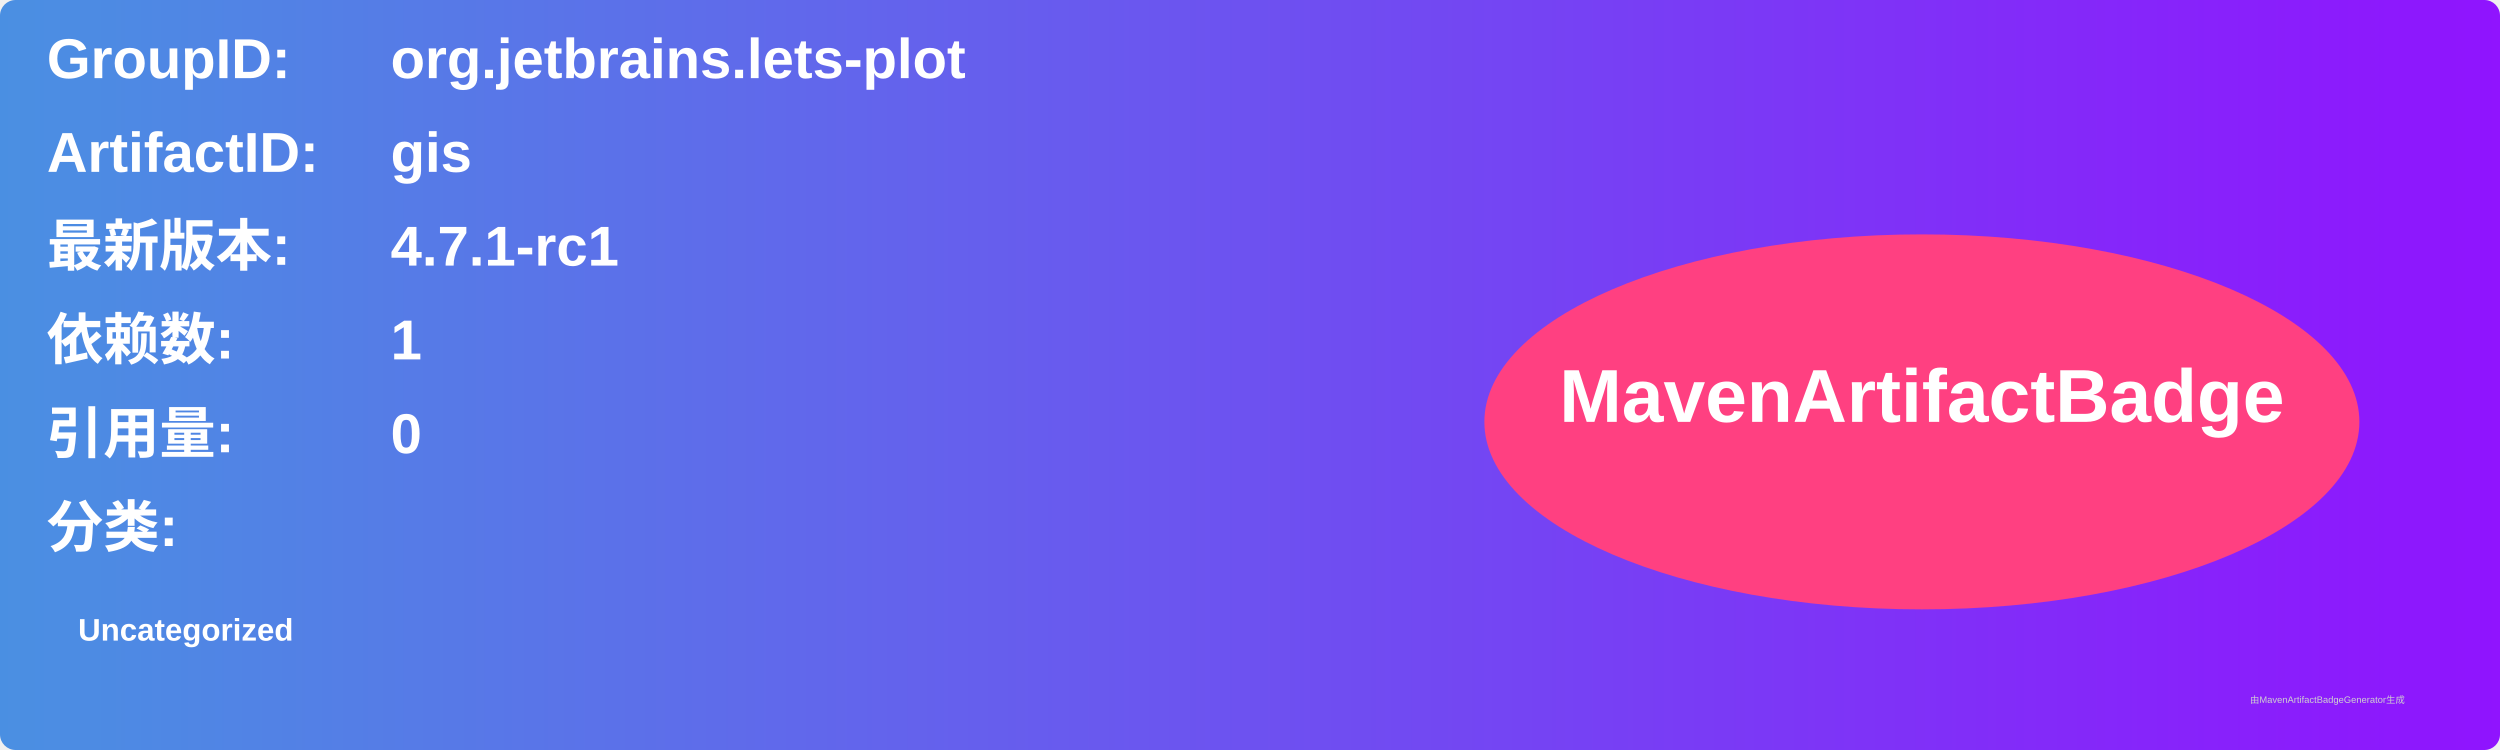
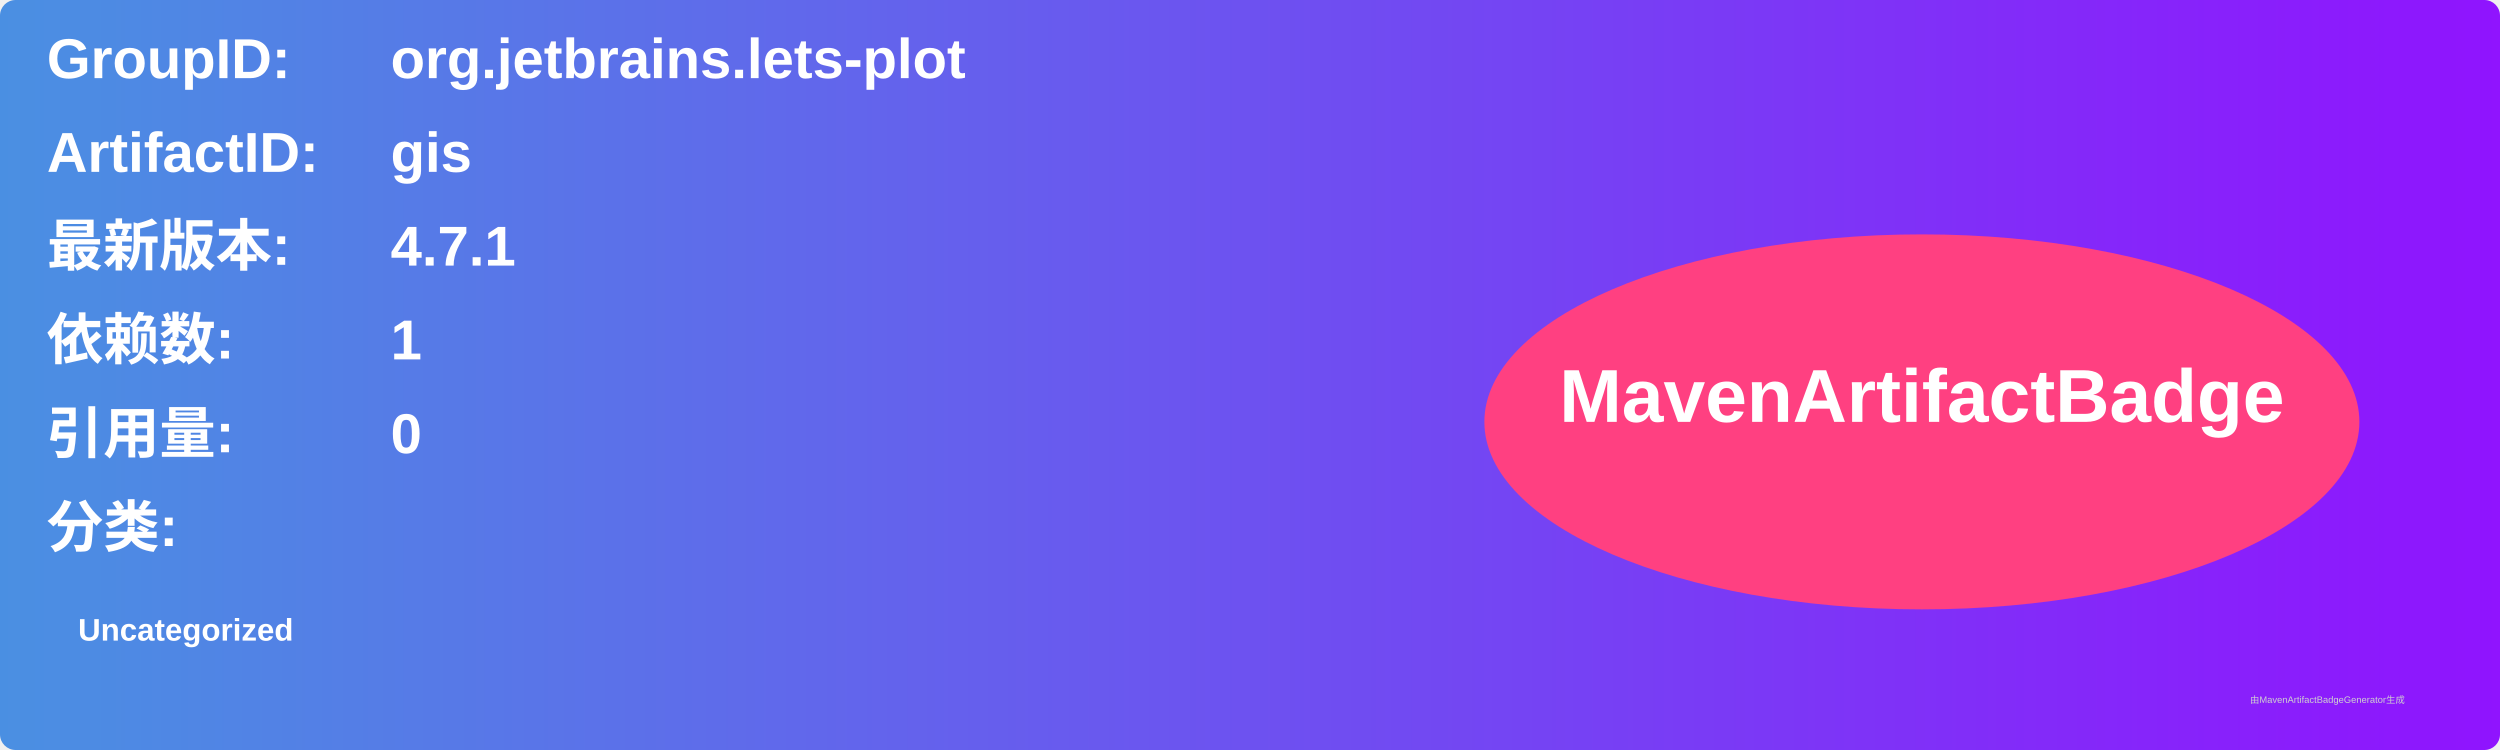
<svg xmlns="http://www.w3.org/2000/svg" width="800" height="240" viewBox="0 0 800 240">
  <linearGradient id="grad" x1="0%" y1="0%" x2="100%" y2="0%">
    <stop offset="0%" stop-color="#4a90e2" />
    <stop offset="100%" stop-color="#9013fe" />
  </linearGradient>
  <rect width="100%" height="100%" rx="5" ry="5" fill="url(#grad)" />
  <g transform="translate(15, 15)">
    <text x="0" y="10" font-family="Arial" font-size="18" fill="white" font-weight="bold" width="260">GroupID:</text>
    <text x="110" y="10" font-family="Arial" font-size="18" fill="white" font-weight="bold" width="460">org.jetbrains.lets-plot</text>
    <text x="0" y="40" font-family="Arial" font-size="18" fill="white" font-weight="bold" width="260">ArtifactID:</text>
    <text x="110" y="40" font-family="Arial" font-size="18" fill="white" font-weight="bold" width="460">gis</text>
    <text x="0" y="70" font-family="Arial" font-size="18" fill="white" font-weight="bold">最新版本:</text>
    <text x="110" y="70" font-family="Arial" font-size="18" fill="white" font-weight="bold">
-       <tspan font-weight="bold">4.7.1-rc1</tspan>
+       <tspan font-weight="bold">4.7.1</tspan>
    </text>
    <text x="0" y="100" font-family="Arial" font-size="18" fill="white" font-weight="bold">依赖数: </text>
    <text x="110" y="100" font-family="Arial" font-size="18" fill="white">
      <tspan font-weight="bold">1</tspan>
    </text>
    <text x="0" y="130" font-family="Arial" font-size="18" fill="white" font-weight="bold">引用量: </text>
    <text x="110" y="130" font-family="Arial" font-size="18" fill="white">
      <tspan font-weight="bold">0</tspan>
    </text>
    <text x="0" y="160" font-family="Arial" font-size="18" fill="white" font-weight="bold">分类:</text>
    <text x="10" y="190" font-family="Arial" font-size="10" fill="white">
      <tspan font-weight="bold">Uncategorized</tspan>
    </text>
    <ellipse cx="600" cy="120" rx="140" ry="60" fill="#ff4081" />
    <text x="600" y="120" text-anchor="middle" font-family="Arial" font-size="24" fill="white" font-weight="bold">MavenArtifactBadge</text>
  </g>
  <text x="720" y="225" font-family="Arial" font-size="3" fill="#d0d0d0">由MavenArtifactBadgeGenerator生成</text>
</svg>
